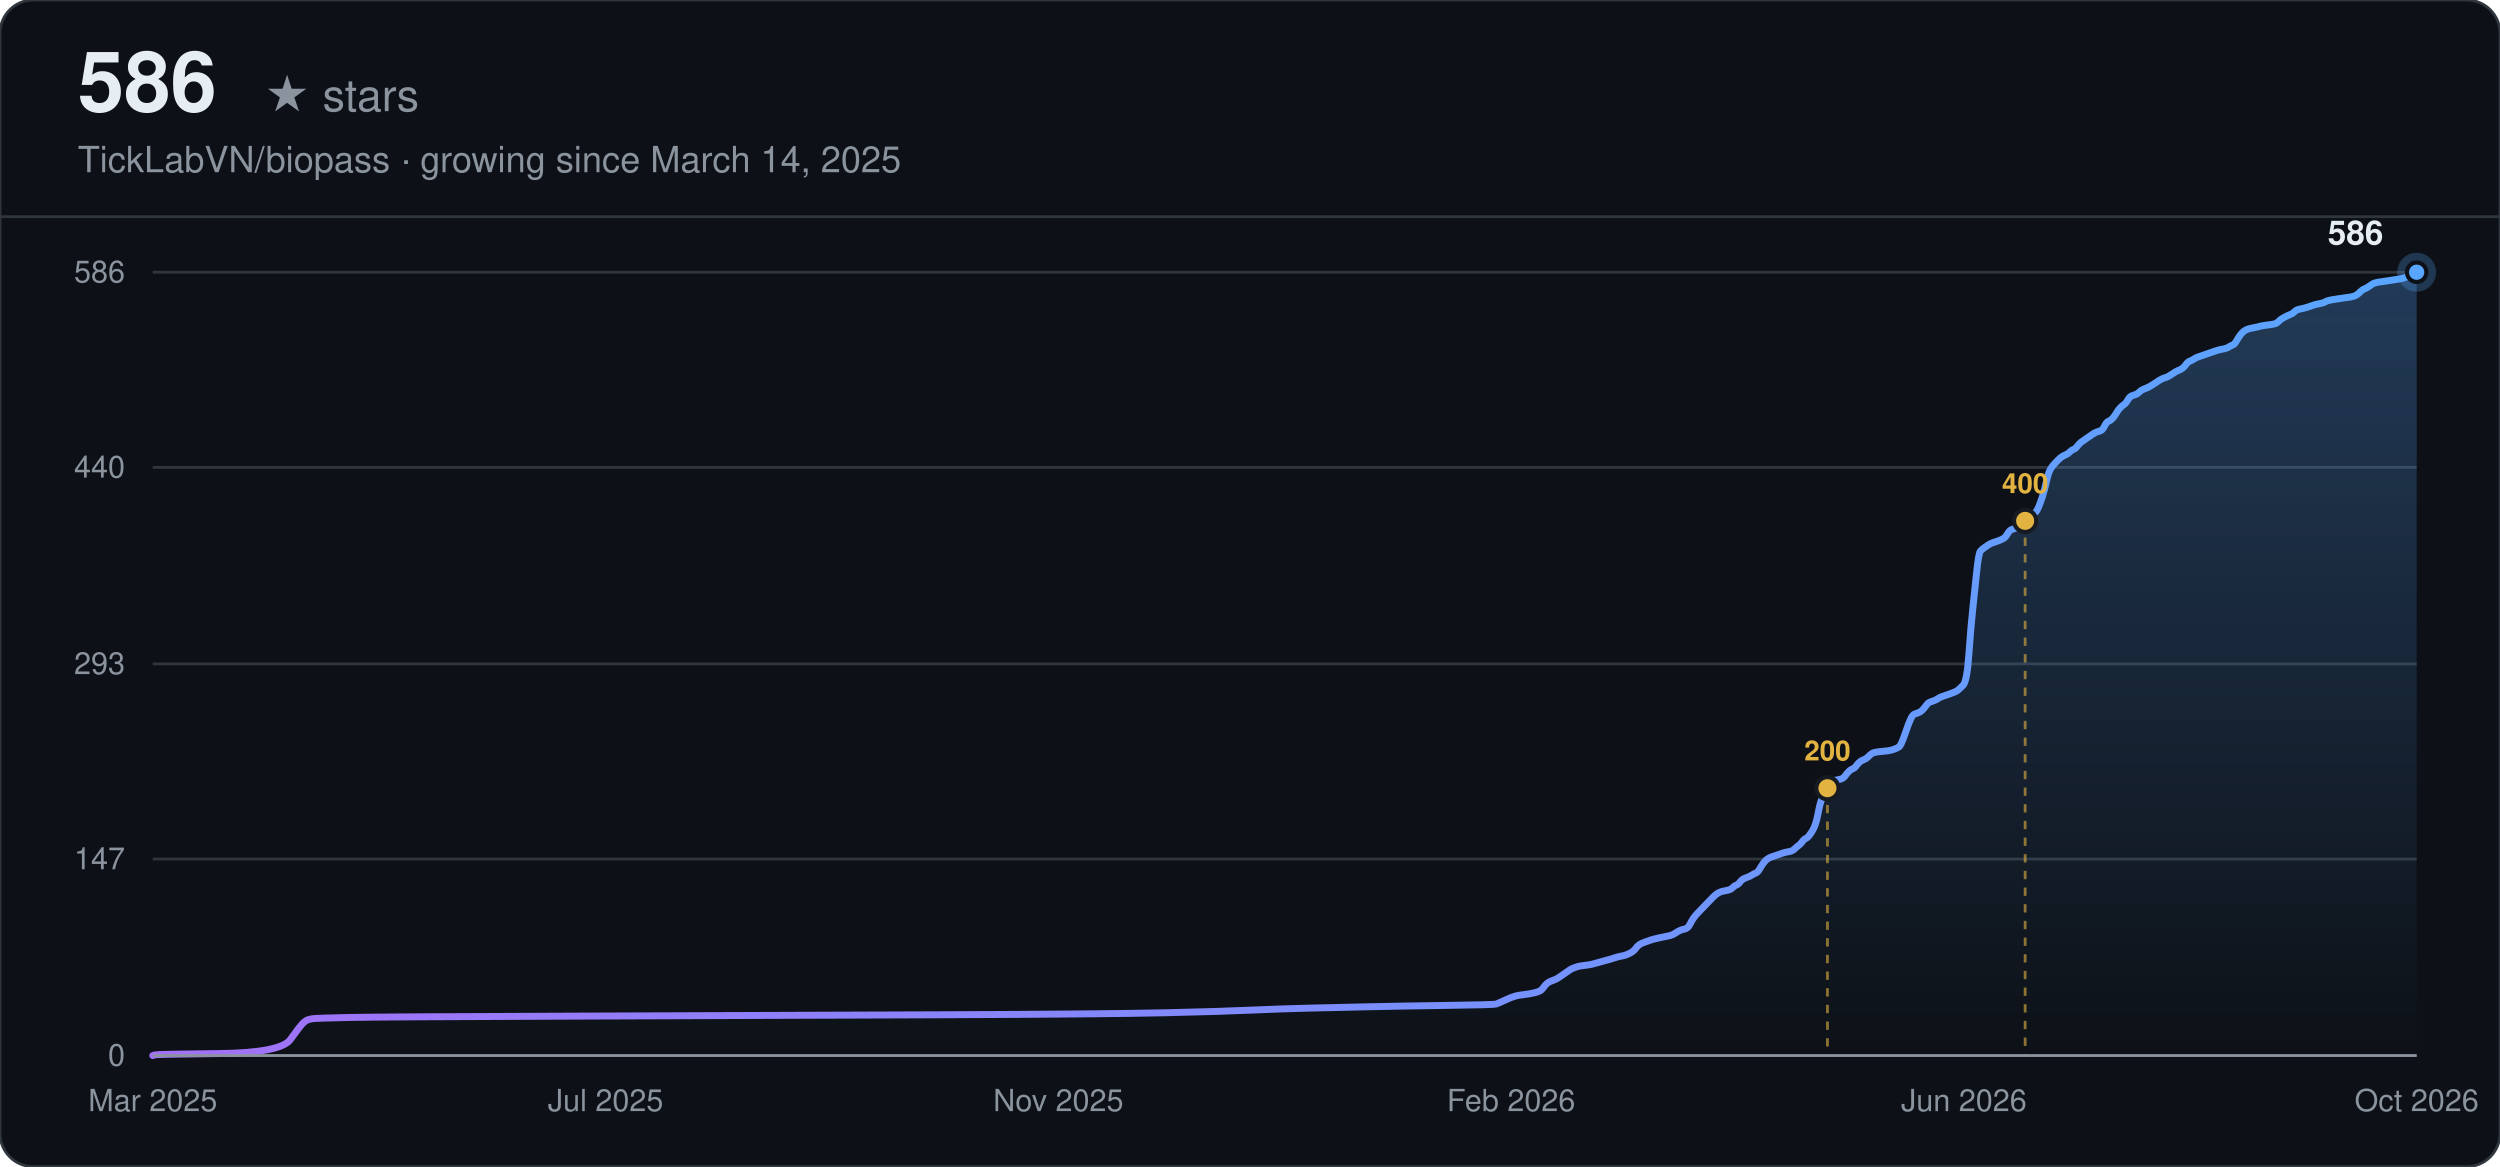
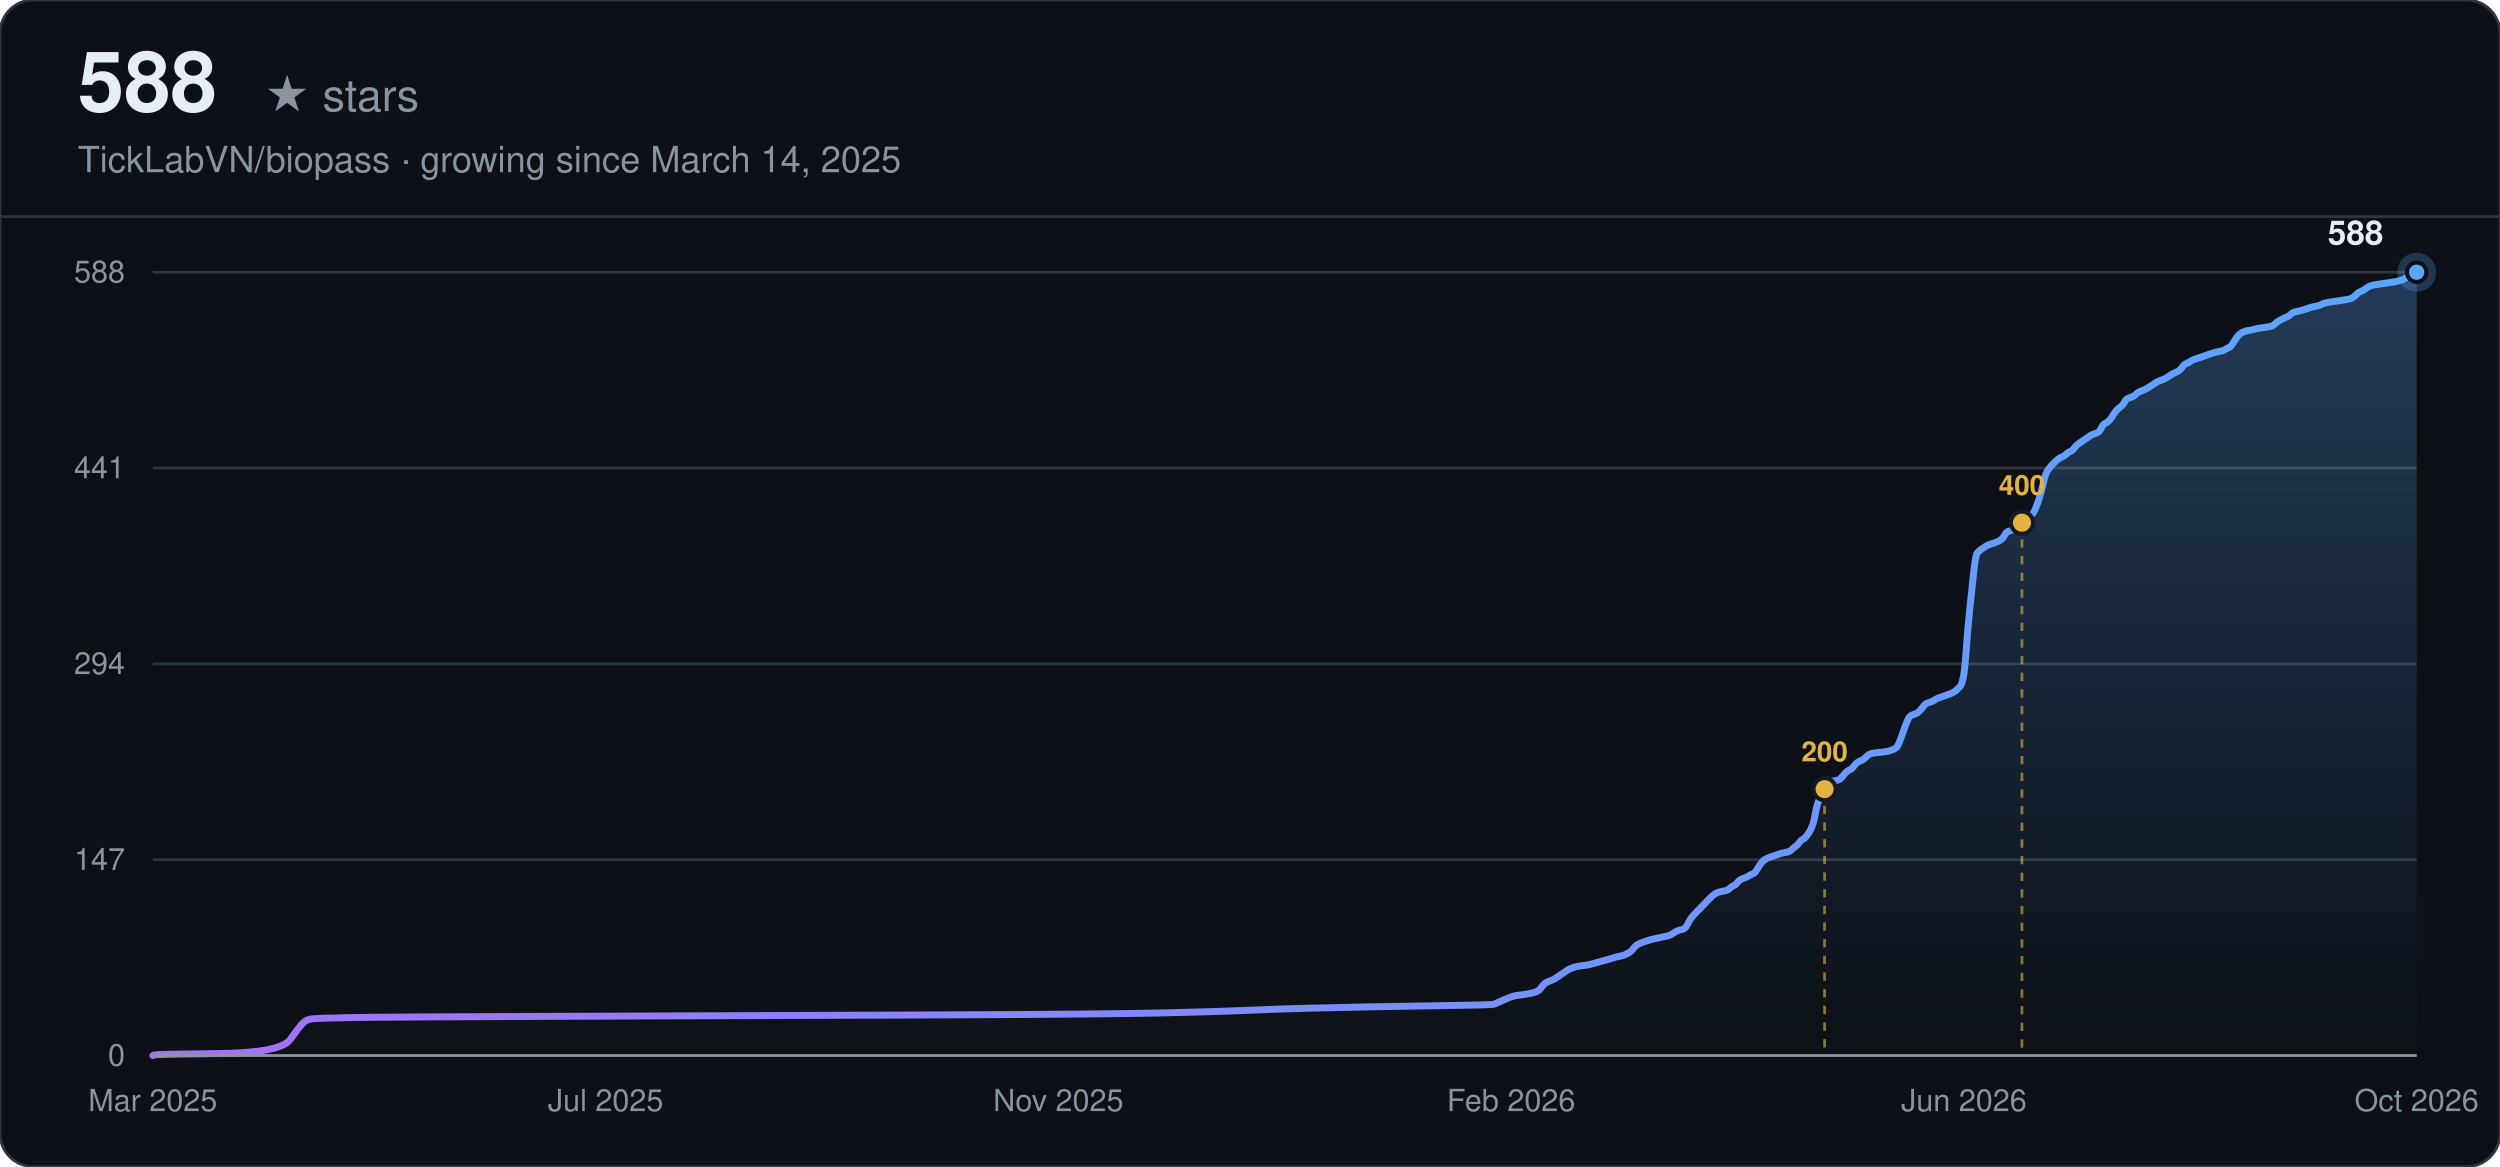
<svg xmlns="http://www.w3.org/2000/svg" width="900" height="420" viewBox="0 0 900 420" font-family="-apple-system, BlinkMacSystemFont, 'Segoe UI', Helvetica, Arial, sans-serif">
  <defs>
    <linearGradient id="line-dark" x1="0" y1="0" x2="1" y2="0">
      <stop offset="0%" stop-color="#a371f7" />
      <stop offset="100%" stop-color="#58a6ff" />
    </linearGradient>
    <linearGradient id="area-dark" x1="0" y1="0" x2="0" y2="1">
      <stop offset="0%" stop-color="#58a6ff" stop-opacity="0.28" />
      <stop offset="100%" stop-color="#58a6ff" stop-opacity="0" />
    </linearGradient>
  </defs>
  <rect width="900" height="420" rx="12" fill="#0d1117" />
  <rect width="900" height="420" rx="12" fill="none" stroke="#30363d" stroke-width="1" />
-   <text x="28" y="40" font-size="30" font-weight="700" fill="#e6edf3">586</text>
+   <text x="28" y="40" font-size="30" font-weight="700" fill="#e6edf3">588</text>
  <text x="28" y="40" font-size="16" fill="#8b949e" dx="67">★ stars</text>
  <text x="28" y="62" font-size="13" fill="#8b949e">TickLabVN/biopass · growing since March 14, 2025</text>
  <line x1="0" y1="78" x2="900" y2="78" stroke="#30363d" stroke-width="1" />
  <line x1="55" y1="380.00" x2="870" y2="380.00" stroke="#30363d" stroke-width="1" />
  <text x="45" y="380.00" text-anchor="end" dominant-baseline="middle" font-size="11" fill="#8b949e">0</text>
-   <line x1="55" y1="309.26" x2="870" y2="309.26" stroke="#30363d" stroke-width="1" />
-   <text x="45" y="309.26" text-anchor="end" dominant-baseline="middle" font-size="11" fill="#8b949e">147</text>
+   <line x1="55" y1="309.50" x2="870" y2="309.50" stroke="#30363d" stroke-width="1" />
+   <text x="45" y="309.50" text-anchor="end" dominant-baseline="middle" font-size="11" fill="#8b949e">147</text>
  <line x1="55" y1="239.00" x2="870" y2="239.00" stroke="#30363d" stroke-width="1" />
-   <text x="45" y="239.00" text-anchor="end" dominant-baseline="middle" font-size="11" fill="#8b949e">293</text>
-   <line x1="55" y1="168.26" x2="870" y2="168.26" stroke="#30363d" stroke-width="1" />
-   <text x="45" y="168.26" text-anchor="end" dominant-baseline="middle" font-size="11" fill="#8b949e">440</text>
+   <text x="45" y="239.00" text-anchor="end" dominant-baseline="middle" font-size="11" fill="#8b949e">294</text>
+   <line x1="55" y1="168.50" x2="870" y2="168.50" stroke="#30363d" stroke-width="1" />
+   <text x="45" y="168.50" text-anchor="end" dominant-baseline="middle" font-size="11" fill="#8b949e">441</text>
  <line x1="55" y1="98.00" x2="870" y2="98.00" stroke="#30363d" stroke-width="1" />
-   <text x="45" y="98.00" text-anchor="end" dominant-baseline="middle" font-size="11" fill="#8b949e">586</text>
+   <text x="45" y="98.00" text-anchor="end" dominant-baseline="middle" font-size="11" fill="#8b949e">588</text>
  <text x="55.00" y="400" text-anchor="middle" font-size="11" fill="#8b949e">Mar 2025</text>
  <text x="218.00" y="400" text-anchor="middle" font-size="11" fill="#8b949e">Jul 2025</text>
  <text x="381.00" y="400" text-anchor="middle" font-size="11" fill="#8b949e">Nov 2025</text>
  <text x="544.00" y="400" text-anchor="middle" font-size="11" fill="#8b949e">Feb 2026</text>
  <text x="707.00" y="400" text-anchor="middle" font-size="11" fill="#8b949e">Jun 2026</text>
  <text x="870.00" y="400" text-anchor="middle" font-size="11" fill="#8b949e">Oct 2026</text>
-   <path d="M55.00,380.00 L55.70,379.76 Q56.40,379.52 78.72,379.28 Q101.05,379.04 104.54,374.23 Q108.03,369.41 108.73,368.69 Q109.43,367.97 110.12,367.49 Q110.82,367.01 112.22,366.77 Q113.61,366.53 126.17,366.28 Q138.73,366.04 208.51,365.80 Q278.29,365.56 338.30,365.32 Q398.30,365.08 419.24,364.60 Q440.17,364.12 450.64,363.64 Q461.10,363.16 471.57,362.92 Q482.04,362.68 492.50,362.44 Q502.97,362.19 520.42,361.95 Q537.86,361.71 538.56,361.47 Q539.26,361.23 541.35,360.27 Q543.44,359.31 544.14,359.07 Q544.84,358.83 545.54,358.59 Q546.23,358.34 548.33,358.10 Q550.42,357.86 552.51,357.38 Q554.61,356.90 555.30,355.94 Q556.00,354.98 556.70,354.25 Q557.40,353.53 558.79,353.05 Q560.19,352.57 560.89,352.09 Q561.58,351.61 562.98,350.65 Q564.38,349.68 565.07,349.20 Q565.77,348.72 566.47,348.48 Q567.17,348.24 567.86,348.00 Q568.56,347.76 570.65,347.52 Q572.75,347.28 573.45,347.04 Q574.14,346.80 576.93,346.07 Q579.73,345.35 581.12,344.87 Q582.52,344.39 583.91,344.15 Q585.31,343.91 586.70,343.19 Q588.10,342.46 588.80,341.50 Q589.49,340.54 590.19,340.06 Q590.89,339.58 592.29,339.10 Q593.68,338.61 594.38,338.37 Q595.08,338.13 597.17,337.65 Q599.26,337.17 600.66,336.93 Q602.05,336.69 603.45,335.73 Q604.85,334.76 606.24,334.52 Q607.64,334.28 608.33,332.84 Q609.03,331.40 609.73,330.43 Q610.43,329.47 611.13,328.75 Q611.82,328.03 612.52,327.31 Q613.22,326.58 613.92,325.86 Q614.61,325.14 615.31,324.42 Q616.01,323.70 616.71,322.97 Q617.41,322.25 618.10,321.77 Q618.80,321.29 619.50,321.05 Q620.20,320.81 621.59,320.57 Q622.99,320.33 623.69,319.61 Q624.38,318.88 625.08,318.64 Q625.78,318.40 626.48,317.44 Q627.17,316.48 628.57,316.00 Q629.97,315.52 630.66,315.03 Q631.36,314.55 632.06,314.31 Q632.76,314.07 633.45,312.87 Q634.15,311.67 634.85,310.70 Q635.55,309.74 636.25,309.26 Q636.94,308.78 637.64,308.54 Q638.34,308.30 639.04,308.06 Q639.73,307.82 640.43,307.58 Q641.13,307.33 641.83,307.09 Q642.53,306.85 643.92,306.61 Q645.32,306.37 646.01,305.65 Q646.71,304.93 647.41,304.45 Q648.11,303.97 648.81,303.00 Q649.50,302.04 650.20,301.80 Q650.90,301.56 652.29,299.39 Q653.69,297.23 654.39,293.38 Q655.09,289.53 655.78,287.84 Q656.48,286.16 657.18,284.72 Q657.88,283.27 658.57,282.31 Q659.27,281.35 659.97,281.11 Q660.67,280.87 662.06,280.63 Q663.46,280.39 664.16,279.42 Q664.85,278.46 665.55,277.74 Q666.25,277.02 666.95,276.78 Q667.65,276.54 668.34,275.57 Q669.04,274.61 669.74,274.13 Q670.44,273.65 671.13,273.41 Q671.83,273.17 672.53,272.45 Q673.23,271.72 673.93,271.24 Q674.62,270.76 677.41,270.52 Q680.21,270.28 680.90,270.04 Q681.60,269.80 682.30,269.56 Q683.00,269.32 683.69,268.84 Q684.39,268.35 685.79,264.26 Q687.18,260.17 687.88,258.73 Q688.58,257.29 689.28,257.05 Q689.97,256.81 690.67,256.56 Q691.37,256.32 692.07,255.60 Q692.77,254.88 693.46,253.92 Q694.16,252.96 694.86,252.72 Q695.56,252.47 696.25,252.23 Q696.95,251.99 697.65,251.51 Q698.35,251.03 699.05,250.79 Q699.74,250.55 701.84,249.83 Q703.93,249.11 704.63,248.62 Q705.33,248.14 706.72,246.70 Q708.12,245.26 708.81,235.39 Q709.51,225.53 710.21,219.03 Q710.91,212.53 711.61,205.80 Q712.30,199.06 713.00,198.34 Q713.70,197.61 714.40,197.13 Q715.09,196.65 715.79,196.17 Q716.49,195.69 717.19,195.45 Q717.89,195.21 719.28,194.73 Q720.68,194.25 721.37,193.76 Q722.07,193.28 722.77,192.08 Q723.47,190.88 724.17,190.64 Q724.86,190.40 725.56,190.16 Q726.26,189.91 726.96,189.43 Q727.65,188.95 728.35,188.23 Q729.05,187.51 729.75,187.03 Q730.45,186.55 731.14,185.82 Q731.84,185.10 732.54,184.62 Q733.24,184.14 733.93,182.46 Q734.63,180.77 735.33,178.61 Q736.03,176.44 736.73,173.31 Q737.42,170.18 738.12,168.98 Q738.82,167.78 739.52,167.06 Q740.21,166.33 740.91,165.61 Q741.61,164.89 742.31,164.41 Q743.01,163.93 743.70,163.69 Q744.40,163.45 745.10,162.73 Q745.80,162.00 746.49,161.76 Q747.19,161.52 747.89,160.56 Q748.59,159.60 749.29,159.12 Q749.98,158.63 751.38,157.67 Q752.77,156.71 753.47,156.23 Q754.17,155.75 754.87,155.51 Q755.57,155.27 756.26,155.03 Q756.96,154.78 757.66,153.34 Q758.36,151.90 759.05,151.66 Q759.75,151.42 760.45,150.69 Q761.15,149.97 761.85,148.77 Q762.54,147.57 763.24,146.84 Q763.94,146.12 764.64,145.64 Q765.33,145.16 766.03,143.96 Q766.73,142.75 767.43,142.51 Q768.13,142.27 768.82,142.03 Q769.52,141.79 770.22,141.07 Q770.92,140.35 772.31,139.87 Q773.71,139.39 775.80,137.94 Q777.89,136.50 778.59,136.26 Q779.29,136.02 779.99,135.78 Q780.68,135.54 782.08,134.57 Q783.48,133.61 784.17,133.37 Q784.87,133.13 785.57,132.65 Q786.27,132.17 786.96,131.20 Q787.66,130.24 788.36,130.00 Q789.06,129.76 789.76,129.28 Q790.45,128.80 791.15,128.56 Q791.85,128.32 792.55,128.08 Q793.24,127.84 793.94,127.60 Q794.64,127.35 795.34,127.11 Q796.04,126.87 796.73,126.63 Q797.43,126.39 798.13,126.15 Q798.83,125.91 800.22,125.67 Q801.62,125.43 802.32,124.95 Q803.01,124.47 803.71,124.23 Q804.41,123.99 805.11,122.78 Q805.80,121.58 806.50,120.62 Q807.20,119.66 807.90,119.17 Q808.60,118.69 809.29,118.45 Q809.99,118.21 811.39,117.97 Q812.78,117.73 813.48,117.49 Q814.18,117.25 816.27,117.01 Q818.36,116.77 819.06,116.53 Q819.76,116.29 820.46,115.56 Q821.16,114.84 822.55,114.12 Q823.95,113.40 824.64,113.16 Q825.34,112.92 826.04,112.20 Q826.74,111.47 828.13,111.23 Q829.53,110.99 830.92,110.51 Q832.32,110.03 833.02,109.79 Q833.72,109.55 835.11,109.31 Q836.51,109.07 837.20,108.59 Q837.90,108.11 841.39,107.62 Q844.88,107.14 846.28,106.90 Q847.67,106.66 848.37,106.18 Q849.07,105.70 849.76,104.98 Q850.46,104.26 851.16,104.02 Q851.86,103.77 852.56,103.29 Q853.25,102.81 853.95,102.33 Q854.65,101.85 856.04,101.61 Q857.44,101.37 860.93,100.89 Q864.42,100.41 865.81,99.92 Q867.21,99.44 867.91,98.72 Q868.60,98.00 869.30,98.00 L870.00,98.00 L870.00,380.00 L55.00,380.00 Z" fill="url(#area-dark)" stroke="none" />
-   <path d="M55.00,380.00 L55.70,379.76 Q56.40,379.52 78.72,379.28 Q101.05,379.04 104.54,374.23 Q108.03,369.41 108.73,368.69 Q109.43,367.97 110.12,367.49 Q110.82,367.01 112.22,366.77 Q113.61,366.53 126.17,366.28 Q138.73,366.04 208.51,365.80 Q278.29,365.56 338.30,365.32 Q398.30,365.08 419.24,364.60 Q440.17,364.12 450.64,363.64 Q461.10,363.16 471.57,362.92 Q482.04,362.68 492.50,362.44 Q502.97,362.19 520.42,361.95 Q537.86,361.71 538.56,361.47 Q539.26,361.23 541.35,360.27 Q543.44,359.31 544.14,359.07 Q544.84,358.83 545.54,358.59 Q546.23,358.34 548.33,358.10 Q550.42,357.86 552.51,357.38 Q554.61,356.90 555.30,355.94 Q556.00,354.98 556.70,354.25 Q557.40,353.53 558.79,353.05 Q560.19,352.57 560.89,352.09 Q561.58,351.61 562.98,350.65 Q564.38,349.68 565.07,349.20 Q565.77,348.72 566.47,348.48 Q567.17,348.24 567.86,348.00 Q568.56,347.76 570.65,347.52 Q572.75,347.28 573.45,347.04 Q574.14,346.80 576.93,346.07 Q579.73,345.35 581.12,344.87 Q582.52,344.39 583.91,344.15 Q585.31,343.91 586.70,343.19 Q588.10,342.46 588.80,341.50 Q589.49,340.54 590.19,340.06 Q590.89,339.58 592.29,339.10 Q593.68,338.61 594.38,338.37 Q595.08,338.13 597.17,337.65 Q599.26,337.17 600.66,336.93 Q602.05,336.69 603.45,335.73 Q604.85,334.76 606.24,334.52 Q607.64,334.28 608.33,332.84 Q609.03,331.40 609.73,330.43 Q610.43,329.47 611.13,328.75 Q611.82,328.03 612.52,327.31 Q613.22,326.58 613.92,325.86 Q614.61,325.14 615.31,324.42 Q616.01,323.70 616.71,322.97 Q617.41,322.25 618.10,321.77 Q618.80,321.29 619.50,321.05 Q620.20,320.81 621.59,320.57 Q622.99,320.33 623.69,319.61 Q624.38,318.88 625.08,318.64 Q625.78,318.40 626.48,317.44 Q627.17,316.48 628.57,316.00 Q629.97,315.52 630.66,315.03 Q631.36,314.55 632.06,314.31 Q632.76,314.07 633.45,312.87 Q634.15,311.67 634.85,310.70 Q635.55,309.74 636.25,309.26 Q636.94,308.78 637.64,308.54 Q638.34,308.30 639.04,308.06 Q639.73,307.82 640.43,307.58 Q641.13,307.33 641.83,307.09 Q642.53,306.85 643.92,306.61 Q645.32,306.37 646.01,305.65 Q646.71,304.93 647.41,304.45 Q648.11,303.97 648.81,303.00 Q649.50,302.04 650.20,301.80 Q650.90,301.56 652.29,299.39 Q653.69,297.23 654.39,293.38 Q655.09,289.53 655.78,287.84 Q656.48,286.16 657.18,284.72 Q657.88,283.27 658.57,282.31 Q659.27,281.35 659.97,281.11 Q660.67,280.87 662.06,280.63 Q663.46,280.39 664.16,279.42 Q664.85,278.46 665.55,277.74 Q666.25,277.02 666.95,276.78 Q667.65,276.54 668.34,275.57 Q669.04,274.61 669.74,274.13 Q670.44,273.65 671.13,273.41 Q671.83,273.17 672.53,272.45 Q673.23,271.72 673.93,271.24 Q674.62,270.76 677.41,270.52 Q680.21,270.28 680.90,270.04 Q681.60,269.80 682.30,269.56 Q683.00,269.32 683.69,268.84 Q684.39,268.35 685.79,264.26 Q687.18,260.17 687.88,258.73 Q688.58,257.29 689.28,257.05 Q689.97,256.81 690.67,256.56 Q691.37,256.32 692.07,255.60 Q692.77,254.88 693.46,253.92 Q694.16,252.96 694.86,252.72 Q695.56,252.47 696.25,252.23 Q696.95,251.99 697.65,251.51 Q698.35,251.03 699.05,250.79 Q699.74,250.55 701.84,249.83 Q703.93,249.11 704.63,248.62 Q705.33,248.14 706.72,246.70 Q708.12,245.26 708.81,235.39 Q709.51,225.53 710.21,219.03 Q710.91,212.53 711.61,205.80 Q712.30,199.06 713.00,198.34 Q713.70,197.61 714.40,197.13 Q715.09,196.65 715.79,196.17 Q716.49,195.69 717.19,195.45 Q717.89,195.21 719.28,194.73 Q720.68,194.25 721.37,193.76 Q722.07,193.28 722.77,192.08 Q723.47,190.88 724.17,190.64 Q724.86,190.40 725.56,190.16 Q726.26,189.91 726.96,189.43 Q727.65,188.95 728.35,188.23 Q729.05,187.51 729.75,187.03 Q730.45,186.55 731.14,185.82 Q731.84,185.10 732.54,184.62 Q733.24,184.14 733.93,182.46 Q734.63,180.77 735.33,178.61 Q736.03,176.44 736.73,173.31 Q737.42,170.18 738.12,168.98 Q738.82,167.78 739.52,167.06 Q740.21,166.33 740.91,165.61 Q741.61,164.89 742.31,164.41 Q743.01,163.93 743.70,163.69 Q744.40,163.45 745.10,162.73 Q745.80,162.00 746.49,161.76 Q747.19,161.52 747.89,160.56 Q748.59,159.60 749.29,159.12 Q749.98,158.63 751.38,157.67 Q752.77,156.71 753.47,156.23 Q754.17,155.75 754.87,155.51 Q755.57,155.27 756.26,155.03 Q756.96,154.78 757.66,153.34 Q758.36,151.90 759.05,151.66 Q759.75,151.42 760.45,150.69 Q761.15,149.97 761.85,148.77 Q762.54,147.57 763.24,146.84 Q763.94,146.12 764.64,145.64 Q765.33,145.16 766.03,143.96 Q766.73,142.75 767.43,142.51 Q768.13,142.27 768.82,142.03 Q769.52,141.79 770.22,141.07 Q770.92,140.35 772.31,139.87 Q773.71,139.39 775.80,137.94 Q777.89,136.50 778.59,136.26 Q779.29,136.02 779.99,135.78 Q780.68,135.54 782.08,134.57 Q783.48,133.61 784.17,133.37 Q784.87,133.13 785.57,132.65 Q786.27,132.17 786.96,131.20 Q787.66,130.24 788.36,130.00 Q789.06,129.76 789.76,129.28 Q790.45,128.80 791.15,128.56 Q791.85,128.32 792.55,128.08 Q793.24,127.84 793.94,127.60 Q794.64,127.35 795.34,127.11 Q796.04,126.87 796.73,126.63 Q797.43,126.39 798.13,126.15 Q798.83,125.91 800.22,125.67 Q801.62,125.43 802.32,124.95 Q803.01,124.47 803.71,124.23 Q804.41,123.99 805.11,122.78 Q805.80,121.58 806.50,120.62 Q807.20,119.66 807.90,119.17 Q808.60,118.69 809.29,118.45 Q809.99,118.21 811.39,117.97 Q812.78,117.73 813.48,117.49 Q814.18,117.25 816.27,117.01 Q818.36,116.77 819.06,116.53 Q819.76,116.29 820.46,115.56 Q821.16,114.84 822.55,114.12 Q823.95,113.40 824.64,113.16 Q825.34,112.92 826.04,112.20 Q826.74,111.47 828.13,111.23 Q829.53,110.99 830.92,110.51 Q832.32,110.03 833.02,109.79 Q833.72,109.55 835.11,109.31 Q836.51,109.07 837.20,108.59 Q837.90,108.11 841.39,107.62 Q844.88,107.14 846.28,106.90 Q847.67,106.66 848.37,106.18 Q849.07,105.70 849.76,104.98 Q850.46,104.26 851.16,104.02 Q851.86,103.77 852.56,103.29 Q853.25,102.81 853.95,102.33 Q854.65,101.85 856.04,101.61 Q857.44,101.37 860.93,100.89 Q864.42,100.41 865.81,99.92 Q867.21,99.44 867.91,98.72 Q868.60,98.00 869.30,98.00 L870.00,98.00" fill="none" stroke="url(#line-dark)" stroke-width="2.5" stroke-linecap="round" />
-   <line x1="657.88" y1="283.75" x2="657.88" y2="380.00" stroke="#e3b341" stroke-width="1" stroke-dasharray="3,3" opacity="0.6" />
-   <circle cx="657.88" cy="283.75" r="4" fill="#e3b341" stroke="#161b22" stroke-width="1.5" />
-   <text x="657.88" y="273.75" text-anchor="middle" font-size="10" font-weight="600" fill="#e3b341">200</text>
-   <line x1="729.05" y1="187.51" x2="729.05" y2="380.00" stroke="#e3b341" stroke-width="1" stroke-dasharray="3,3" opacity="0.6" />
-   <circle cx="729.05" cy="187.51" r="4" fill="#e3b341" stroke="#161b22" stroke-width="1.5" />
-   <text x="729.05" y="177.51" text-anchor="middle" font-size="10" font-weight="600" fill="#e3b341">400</text>
+   <path d="M55.00,380.00 L55.70,379.76 Q56.39,379.52 78.68,379.28 Q100.97,379.04 104.46,374.24 Q107.94,369.45 108.64,368.73 Q109.33,368.01 110.03,367.53 Q110.73,367.05 112.12,366.81 Q113.51,366.57 126.05,366.33 Q138.59,366.09 208.25,365.85 Q277.91,365.61 337.81,365.37 Q397.72,365.13 418.62,364.65 Q439.51,364.17 449.96,363.69 Q460.41,363.21 470.86,362.97 Q481.31,362.73 491.76,362.49 Q502.21,362.26 519.62,362.02 Q537.03,361.78 537.73,361.54 Q538.43,361.30 540.52,360.34 Q542.61,359.38 543.30,359.14 Q544.00,358.90 544.70,358.66 Q545.39,358.42 547.48,358.18 Q549.57,357.94 551.66,357.46 Q553.75,356.98 554.45,356.02 Q555.15,355.06 555.84,354.34 Q556.54,353.62 557.93,353.14 Q559.32,352.66 560.02,352.18 Q560.72,351.70 562.11,350.74 Q563.50,349.79 564.20,349.31 Q564.90,348.83 565.59,348.59 Q566.29,348.35 566.99,348.11 Q567.68,347.87 569.77,347.63 Q571.86,347.39 572.56,347.15 Q573.26,346.91 576.04,346.19 Q578.83,345.47 580.22,344.99 Q581.62,344.51 583.01,344.27 Q584.40,344.03 585.79,343.31 Q587.19,342.59 587.88,341.63 Q588.58,340.67 589.28,340.19 Q589.97,339.71 591.37,339.23 Q592.76,338.76 593.46,338.52 Q594.15,338.28 596.24,337.80 Q598.33,337.32 599.73,337.08 Q601.12,336.84 602.51,335.88 Q603.91,334.92 605.30,334.68 Q606.69,334.44 607.39,333.00 Q608.09,331.56 608.78,330.60 Q609.48,329.64 610.18,328.92 Q610.87,328.20 611.57,327.48 Q612.26,326.77 612.96,326.05 Q613.66,325.33 614.35,324.61 Q615.05,323.89 615.75,323.17 Q616.44,322.45 617.14,321.97 Q617.84,321.49 618.53,321.25 Q619.23,321.01 620.62,320.77 Q622.02,320.53 622.71,319.81 Q623.41,319.09 624.11,318.85 Q624.80,318.61 625.50,317.65 Q626.20,316.69 627.59,316.21 Q628.98,315.73 629.68,315.26 Q630.38,314.78 631.07,314.54 Q631.77,314.30 632.47,313.10 Q633.16,311.90 633.86,310.94 Q634.56,309.98 635.25,309.50 Q635.95,309.02 636.65,308.78 Q637.34,308.54 638.04,308.30 Q638.74,308.06 639.43,307.82 Q640.13,307.58 640.82,307.34 Q641.52,307.10 642.91,306.86 Q644.31,306.62 645.00,305.90 Q645.70,305.18 646.40,304.70 Q647.09,304.22 647.79,303.27 Q648.49,302.31 649.18,302.07 Q649.88,301.83 651.27,299.67 Q652.67,297.51 653.36,293.67 Q654.06,289.84 654.76,288.16 Q655.45,286.48 656.15,285.04 Q656.85,283.60 657.54,282.64 Q658.24,281.68 658.94,281.44 Q659.63,281.20 661.03,280.96 Q662.42,280.72 663.12,279.77 Q663.81,278.81 664.51,278.09 Q665.21,277.37 665.90,277.13 Q666.60,276.89 667.29,275.93 Q667.99,274.97 668.69,274.49 Q669.38,274.01 670.08,273.77 Q670.78,273.53 671.47,272.81 Q672.17,272.09 672.87,271.61 Q673.56,271.13 676.35,270.89 Q679.14,270.65 679.83,270.41 Q680.53,270.17 681.23,269.93 Q681.92,269.69 682.62,269.21 Q683.32,268.73 684.71,264.66 Q686.10,260.58 686.80,259.14 Q687.50,257.70 688.19,257.46 Q688.89,257.22 689.59,256.98 Q690.28,256.74 690.98,256.03 Q691.68,255.31 692.37,254.35 Q693.07,253.39 693.76,253.15 Q694.46,252.91 695.16,252.67 Q695.85,252.43 696.55,251.95 Q697.25,251.47 697.94,251.23 Q698.64,250.99 700.73,250.27 Q702.82,249.55 703.52,249.07 Q704.21,248.59 705.61,247.15 Q707.00,245.71 707.70,235.88 Q708.39,226.05 709.09,219.58 Q709.79,213.10 710.48,206.39 Q711.18,199.67 711.88,198.95 Q712.57,198.23 713.27,197.76 Q713.97,197.28 714.66,196.80 Q715.36,196.32 716.06,196.08 Q716.75,195.84 718.15,195.36 Q719.54,194.88 720.24,194.40 Q720.93,193.92 721.63,192.72 Q722.32,191.52 723.02,191.28 Q723.72,191.04 724.41,190.80 Q725.11,190.56 725.81,190.08 Q726.50,189.60 727.20,188.88 Q727.90,188.16 728.59,187.68 Q729.29,187.20 729.99,186.48 Q730.68,185.77 731.38,185.29 Q732.08,184.81 732.77,183.13 Q733.47,181.45 734.17,179.29 Q734.86,177.13 735.56,174.02 Q736.26,170.90 736.95,169.70 Q737.65,168.50 738.35,167.78 Q739.04,167.06 739.74,166.34 Q740.44,165.62 741.13,165.14 Q741.83,164.66 742.53,164.42 Q743.22,164.18 743.92,163.46 Q744.62,162.74 745.31,162.51 Q746.01,162.27 746.71,161.31 Q747.40,160.35 748.10,159.87 Q748.79,159.39 750.19,158.43 Q751.58,157.47 752.28,156.99 Q752.97,156.51 753.67,156.27 Q754.37,156.03 755.06,155.79 Q755.76,155.55 756.46,154.11 Q757.15,152.67 757.85,152.43 Q758.55,152.19 759.24,151.47 Q759.94,150.76 760.64,149.56 Q761.33,148.36 762.03,147.64 Q762.73,146.92 763.42,146.44 Q764.12,145.96 764.82,144.76 Q765.51,143.56 766.21,143.32 Q766.91,143.08 767.60,142.84 Q768.30,142.60 769.00,141.88 Q769.69,141.16 771.09,140.68 Q772.48,140.20 774.57,138.77 Q776.66,137.33 777.35,137.09 Q778.05,136.85 778.75,136.61 Q779.44,136.37 780.84,135.41 Q782.23,134.45 782.93,134.21 Q783.62,133.97 784.32,133.49 Q785.02,133.01 785.71,132.05 Q786.41,131.09 787.11,130.85 Q787.80,130.61 788.50,130.13 Q789.20,129.65 789.89,129.41 Q790.59,129.17 791.29,128.93 Q791.98,128.69 792.68,128.45 Q793.38,128.21 794.07,127.97 Q794.77,127.73 795.47,127.49 Q796.16,127.26 796.86,127.02 Q797.56,126.78 798.95,126.54 Q800.34,126.30 801.04,125.82 Q801.74,125.34 802.43,125.10 Q803.13,124.86 803.82,123.66 Q804.52,122.46 805.22,121.50 Q805.91,120.54 806.61,120.06 Q807.31,119.58 808.00,119.34 Q808.70,119.10 810.09,118.86 Q811.49,118.62 812.18,118.38 Q812.88,118.14 814.97,117.90 Q817.06,117.66 817.76,117.42 Q818.45,117.18 819.15,116.46 Q819.85,115.74 821.24,115.03 Q822.63,114.31 823.33,114.07 Q824.03,113.83 824.72,113.11 Q825.42,112.39 826.81,112.15 Q828.21,111.91 829.60,111.43 Q830.99,110.95 831.69,110.71 Q832.38,110.47 833.78,110.23 Q835.17,109.99 835.87,109.51 Q836.56,109.03 840.05,108.55 Q843.53,108.07 844.92,107.83 Q846.32,107.59 847.01,107.11 Q847.71,106.63 848.41,105.91 Q849.10,105.19 849.80,104.95 Q850.50,104.71 851.19,104.23 Q851.89,103.76 852.59,103.28 Q853.28,102.80 854.68,102.56 Q856.07,102.32 859.55,101.84 Q863.03,101.36 864.43,100.88 Q865.82,100.40 866.52,99.68 Q867.21,98.96 867.91,98.48 Q868.61,98.00 869.30,98.00 L870.00,98.00 L870.00,380.00 L55.00,380.00 Z" fill="url(#area-dark)" stroke="none" />
+   <path d="M55.00,380.00 L55.70,379.76 Q56.39,379.52 78.68,379.28 Q100.97,379.04 104.46,374.24 Q107.94,369.45 108.64,368.73 Q109.33,368.01 110.03,367.53 Q110.73,367.05 112.12,366.81 Q113.51,366.57 126.05,366.33 Q138.59,366.09 208.25,365.85 Q277.91,365.61 337.81,365.37 Q397.72,365.13 418.62,364.65 Q439.51,364.17 449.96,363.69 Q460.41,363.21 470.86,362.97 Q481.31,362.73 491.76,362.49 Q502.21,362.26 519.62,362.02 Q537.03,361.78 537.73,361.54 Q538.43,361.30 540.52,360.34 Q542.61,359.38 543.30,359.14 Q544.00,358.90 544.70,358.66 Q545.39,358.42 547.48,358.18 Q549.57,357.94 551.66,357.46 Q553.75,356.98 554.45,356.02 Q555.15,355.06 555.84,354.34 Q556.54,353.62 557.93,353.14 Q559.32,352.66 560.02,352.18 Q560.72,351.70 562.11,350.74 Q563.50,349.79 564.20,349.31 Q564.90,348.83 565.59,348.59 Q566.29,348.35 566.99,348.11 Q567.68,347.87 569.77,347.63 Q571.86,347.39 572.56,347.15 Q573.26,346.91 576.04,346.19 Q578.83,345.47 580.22,344.99 Q581.62,344.51 583.01,344.27 Q584.40,344.03 585.79,343.31 Q587.19,342.59 587.88,341.63 Q588.58,340.67 589.28,340.19 Q589.97,339.71 591.37,339.23 Q592.76,338.76 593.46,338.52 Q594.15,338.28 596.24,337.80 Q598.33,337.32 599.73,337.08 Q601.12,336.84 602.51,335.88 Q603.91,334.92 605.30,334.68 Q606.69,334.44 607.39,333.00 Q608.09,331.56 608.78,330.60 Q609.48,329.64 610.18,328.92 Q610.87,328.20 611.57,327.48 Q612.26,326.77 612.96,326.05 Q613.66,325.33 614.35,324.61 Q615.05,323.89 615.75,323.17 Q616.44,322.45 617.14,321.97 Q617.84,321.49 618.53,321.25 Q619.23,321.01 620.62,320.77 Q622.02,320.53 622.71,319.81 Q623.41,319.09 624.11,318.85 Q624.80,318.61 625.50,317.65 Q626.20,316.69 627.59,316.21 Q628.98,315.73 629.68,315.26 Q630.38,314.78 631.07,314.54 Q631.77,314.30 632.47,313.10 Q633.16,311.90 633.86,310.94 Q634.56,309.98 635.25,309.50 Q635.95,309.02 636.65,308.78 Q637.34,308.54 638.04,308.30 Q638.74,308.06 639.43,307.82 Q640.13,307.58 640.82,307.34 Q641.52,307.10 642.91,306.86 Q644.31,306.62 645.00,305.90 Q645.70,305.18 646.40,304.70 Q647.09,304.22 647.79,303.27 Q648.49,302.31 649.18,302.07 Q649.88,301.83 651.27,299.67 Q652.67,297.51 653.36,293.67 Q654.06,289.84 654.76,288.16 Q655.45,286.48 656.15,285.04 Q656.85,283.60 657.54,282.64 Q658.24,281.68 658.94,281.44 Q659.63,281.20 661.03,280.96 Q662.42,280.72 663.12,279.77 Q663.81,278.81 664.51,278.09 Q665.21,277.37 665.90,277.13 Q666.60,276.89 667.29,275.93 Q667.99,274.97 668.69,274.49 Q669.38,274.01 670.08,273.77 Q670.78,273.53 671.47,272.81 Q672.17,272.09 672.87,271.61 Q673.56,271.13 676.35,270.89 Q679.14,270.65 679.83,270.41 Q680.53,270.17 681.23,269.93 Q681.92,269.69 682.62,269.21 Q683.32,268.73 684.71,264.66 Q686.10,260.58 686.80,259.14 Q687.50,257.70 688.19,257.46 Q688.89,257.22 689.59,256.98 Q690.28,256.74 690.98,256.03 Q691.68,255.31 692.37,254.35 Q693.07,253.39 693.76,253.15 Q694.46,252.91 695.16,252.67 Q695.85,252.43 696.55,251.95 Q697.25,251.47 697.94,251.23 Q698.64,250.99 700.73,250.27 Q702.82,249.55 703.52,249.07 Q704.21,248.59 705.61,247.15 Q707.00,245.71 707.70,235.88 Q708.39,226.05 709.09,219.58 Q709.79,213.10 710.48,206.39 Q711.18,199.67 711.88,198.95 Q712.57,198.23 713.27,197.76 Q713.97,197.28 714.66,196.80 Q715.36,196.32 716.06,196.08 Q716.75,195.84 718.15,195.36 Q719.54,194.88 720.24,194.40 Q720.93,193.92 721.63,192.72 Q722.32,191.52 723.02,191.28 Q723.72,191.04 724.41,190.80 Q725.11,190.56 725.81,190.08 Q726.50,189.60 727.20,188.88 Q727.90,188.16 728.59,187.68 Q729.29,187.20 729.99,186.48 Q730.68,185.77 731.38,185.29 Q732.08,184.81 732.77,183.13 Q733.47,181.45 734.17,179.29 Q734.86,177.13 735.56,174.02 Q736.26,170.90 736.95,169.70 Q737.65,168.50 738.35,167.78 Q739.04,167.06 739.74,166.34 Q740.44,165.62 741.13,165.14 Q741.83,164.66 742.53,164.42 Q743.22,164.18 743.92,163.46 Q744.62,162.74 745.31,162.51 Q746.01,162.27 746.71,161.31 Q747.40,160.35 748.10,159.87 Q748.79,159.39 750.19,158.43 Q751.58,157.47 752.28,156.99 Q752.97,156.51 753.67,156.27 Q754.37,156.03 755.06,155.79 Q755.76,155.55 756.46,154.11 Q757.15,152.67 757.85,152.43 Q758.55,152.19 759.24,151.47 Q759.94,150.76 760.64,149.56 Q761.33,148.36 762.03,147.64 Q762.73,146.92 763.42,146.44 Q764.12,145.96 764.82,144.76 Q765.51,143.56 766.21,143.32 Q766.91,143.08 767.60,142.84 Q768.30,142.60 769.00,141.88 Q769.69,141.16 771.09,140.68 Q772.48,140.20 774.57,138.77 Q776.66,137.33 777.35,137.09 Q778.05,136.85 778.75,136.61 Q779.44,136.37 780.84,135.41 Q782.23,134.45 782.93,134.21 Q783.62,133.97 784.32,133.49 Q785.02,133.01 785.71,132.05 Q786.41,131.09 787.11,130.85 Q787.80,130.61 788.50,130.13 Q789.20,129.65 789.89,129.41 Q790.59,129.17 791.29,128.93 Q791.98,128.69 792.68,128.45 Q793.38,128.21 794.07,127.97 Q794.77,127.73 795.47,127.49 Q796.16,127.26 796.86,127.02 Q797.56,126.78 798.95,126.54 Q800.34,126.30 801.04,125.82 Q801.74,125.34 802.43,125.10 Q803.13,124.86 803.82,123.66 Q804.52,122.46 805.22,121.50 Q805.91,120.54 806.61,120.06 Q807.31,119.58 808.00,119.34 Q808.70,119.10 810.09,118.86 Q811.49,118.62 812.18,118.38 Q812.88,118.14 814.97,117.90 Q817.06,117.66 817.76,117.42 Q818.45,117.18 819.15,116.46 Q819.85,115.74 821.24,115.03 Q822.63,114.31 823.33,114.07 Q824.03,113.83 824.72,113.11 Q825.42,112.39 826.81,112.15 Q828.21,111.91 829.60,111.43 Q830.99,110.95 831.69,110.71 Q832.38,110.47 833.78,110.23 Q835.17,109.99 835.87,109.51 Q836.56,109.03 840.05,108.55 Q843.53,108.07 844.92,107.83 Q846.32,107.59 847.01,107.11 Q847.71,106.63 848.41,105.91 Q849.10,105.19 849.80,104.95 Q850.50,104.71 851.19,104.23 Q851.89,103.76 852.59,103.28 Q853.28,102.80 854.68,102.56 Q856.07,102.32 859.55,101.84 Q863.03,101.36 864.43,100.88 Q865.82,100.40 866.52,99.68 Q867.21,98.96 867.91,98.48 Q868.61,98.00 869.30,98.00 L870.00,98.00" fill="none" stroke="url(#line-dark)" stroke-width="2.5" stroke-linecap="round" />
+   <line x1="656.85" y1="284.08" x2="656.85" y2="380.00" stroke="#e3b341" stroke-width="1" stroke-dasharray="3,3" opacity="0.6" />
+   <circle cx="656.85" cy="284.08" r="4" fill="#e3b341" stroke="#161b22" stroke-width="1.5" />
+   <text x="656.85" y="274.08" text-anchor="middle" font-size="10" font-weight="600" fill="#e3b341">200</text>
+   <line x1="727.90" y1="188.16" x2="727.90" y2="380.00" stroke="#e3b341" stroke-width="1" stroke-dasharray="3,3" opacity="0.6" />
+   <circle cx="727.90" cy="188.16" r="4" fill="#e3b341" stroke="#161b22" stroke-width="1.5" />
+   <text x="727.90" y="178.16" text-anchor="middle" font-size="10" font-weight="600" fill="#e3b341">400</text>
  <circle cx="870.00" cy="98.00" r="7" fill="#58a6ff" opacity="0.25" />
  <circle cx="870.00" cy="98.00" r="3.5" fill="#58a6ff" stroke="#0d1117" stroke-width="1.5" />
-   <text x="858.00" y="88.00" text-anchor="end" font-size="12" font-weight="600" fill="#e6edf3">586</text>
+   <text x="858.00" y="88.00" text-anchor="end" font-size="12" font-weight="600" fill="#e6edf3">588</text>
  <line x1="55" y1="380.00" x2="870" y2="380.00" stroke="#8b949e" stroke-width="1" />
</svg>
